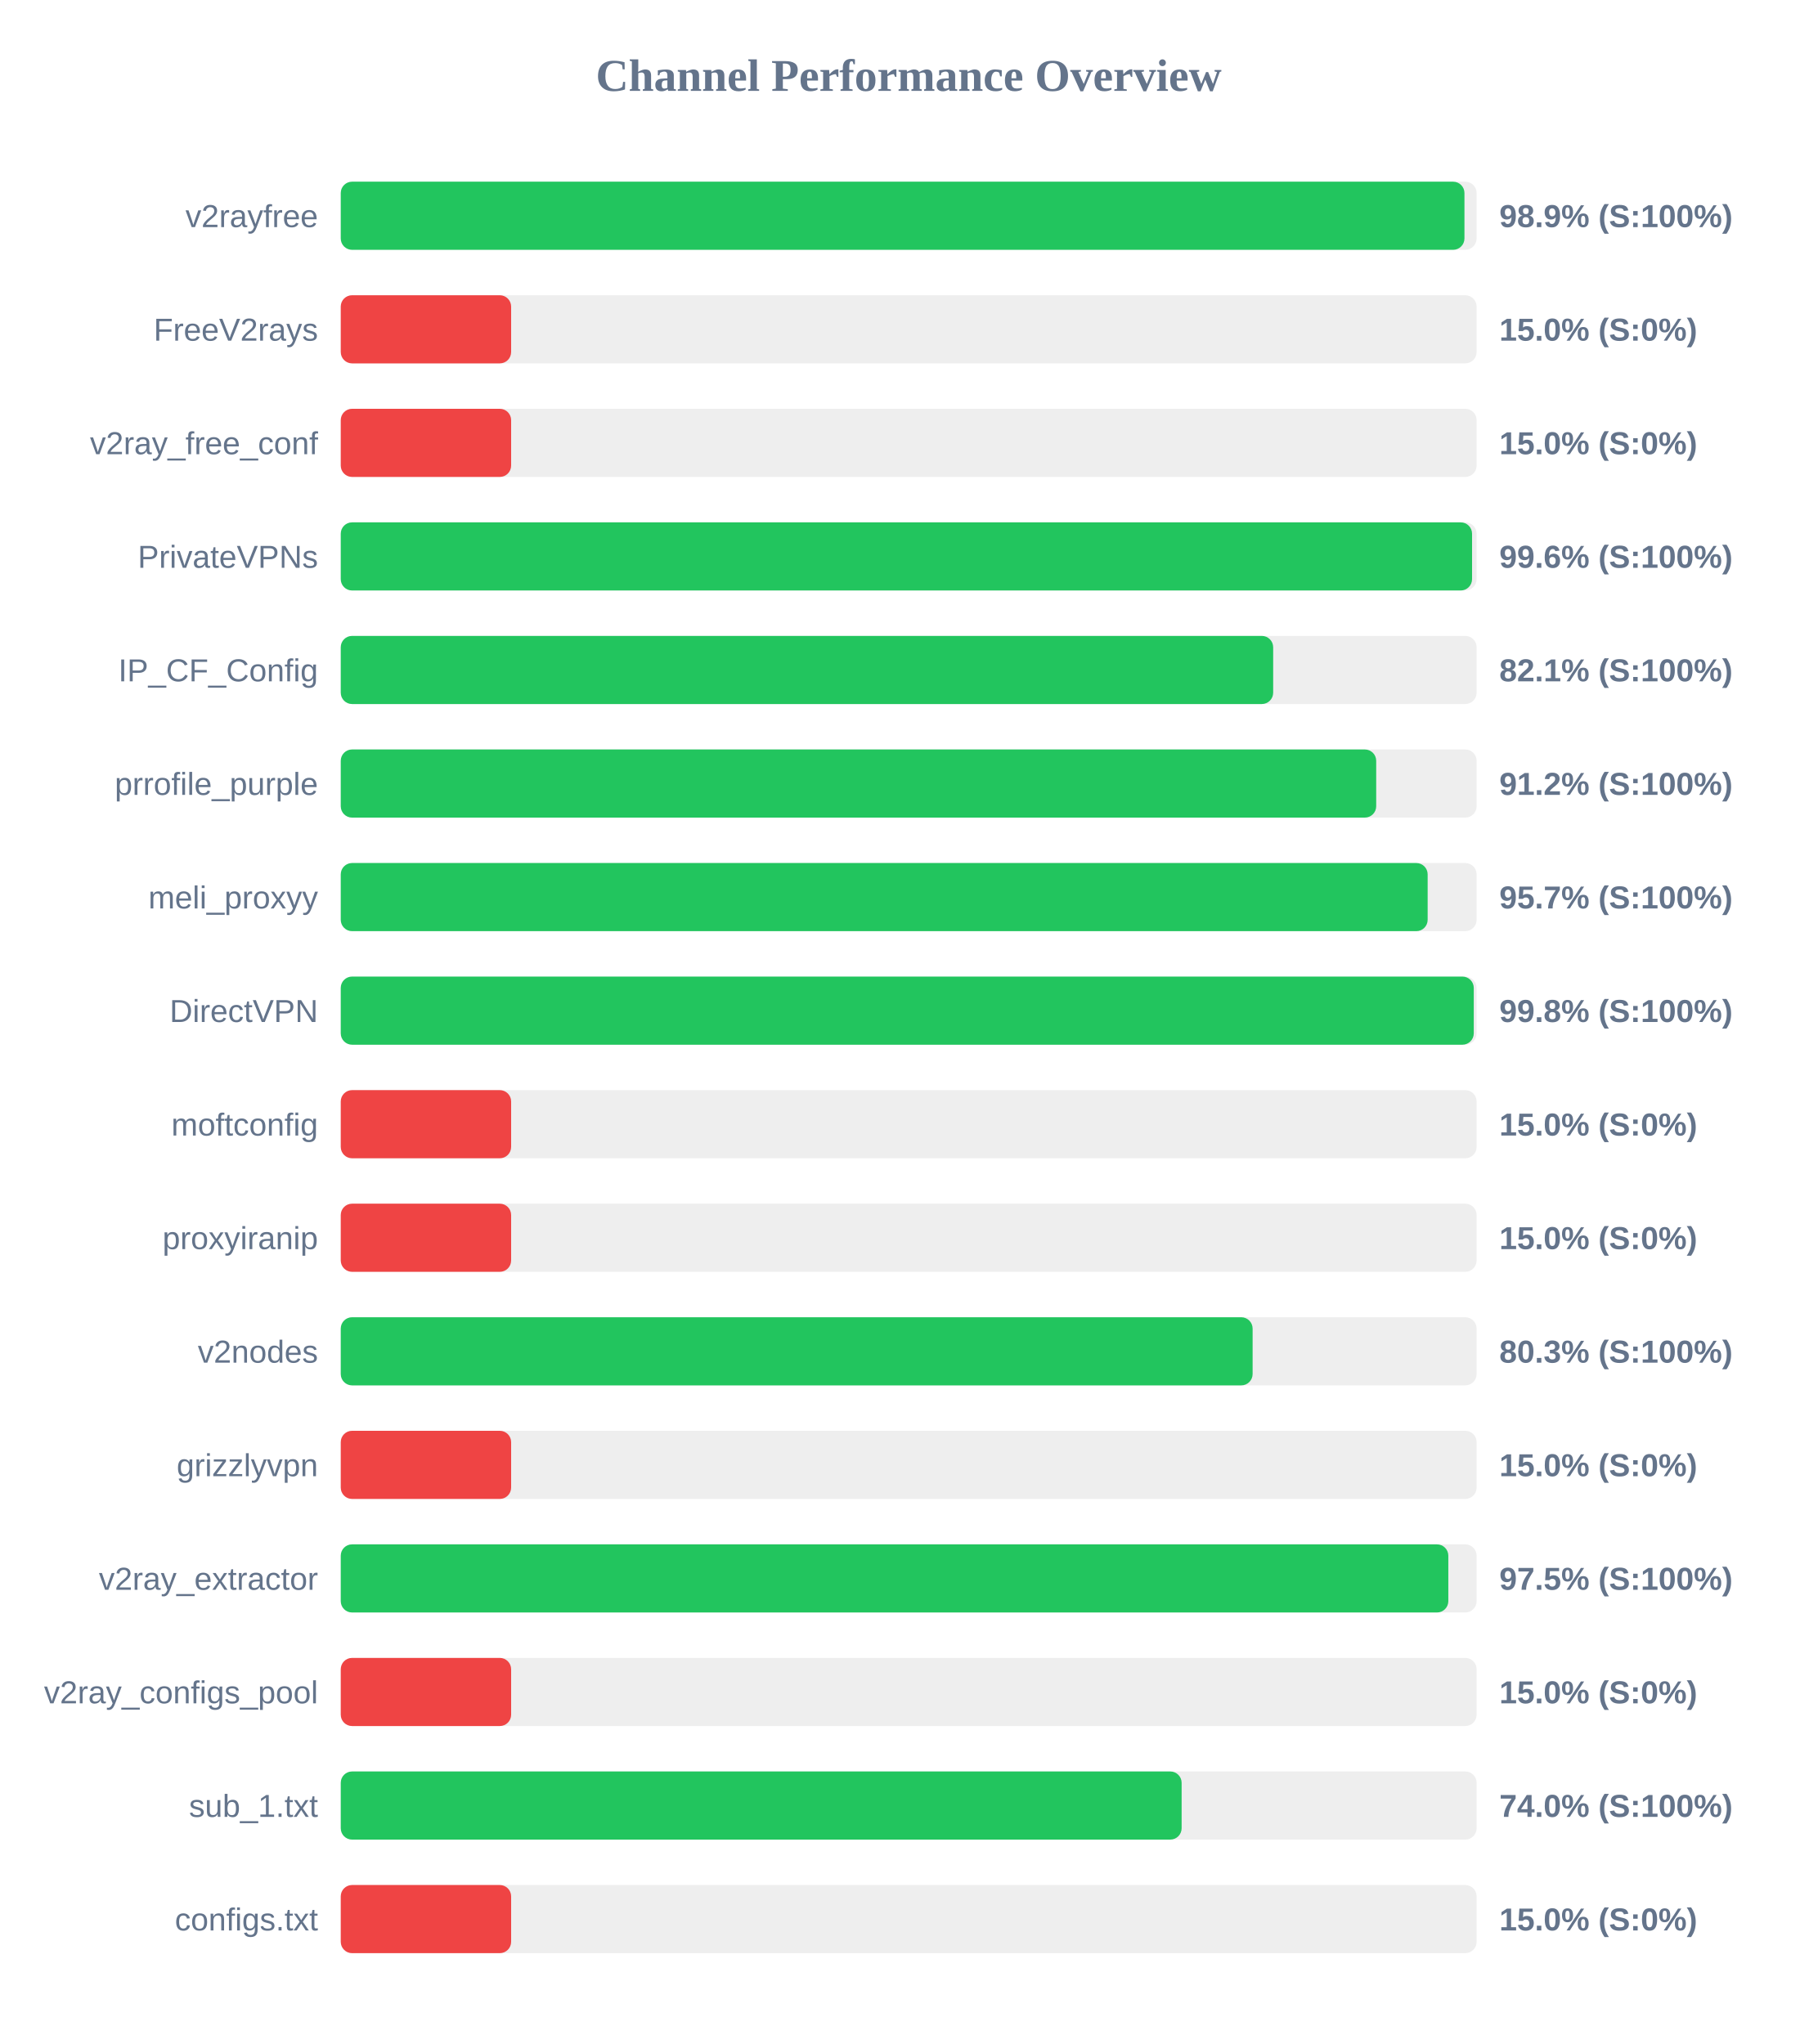
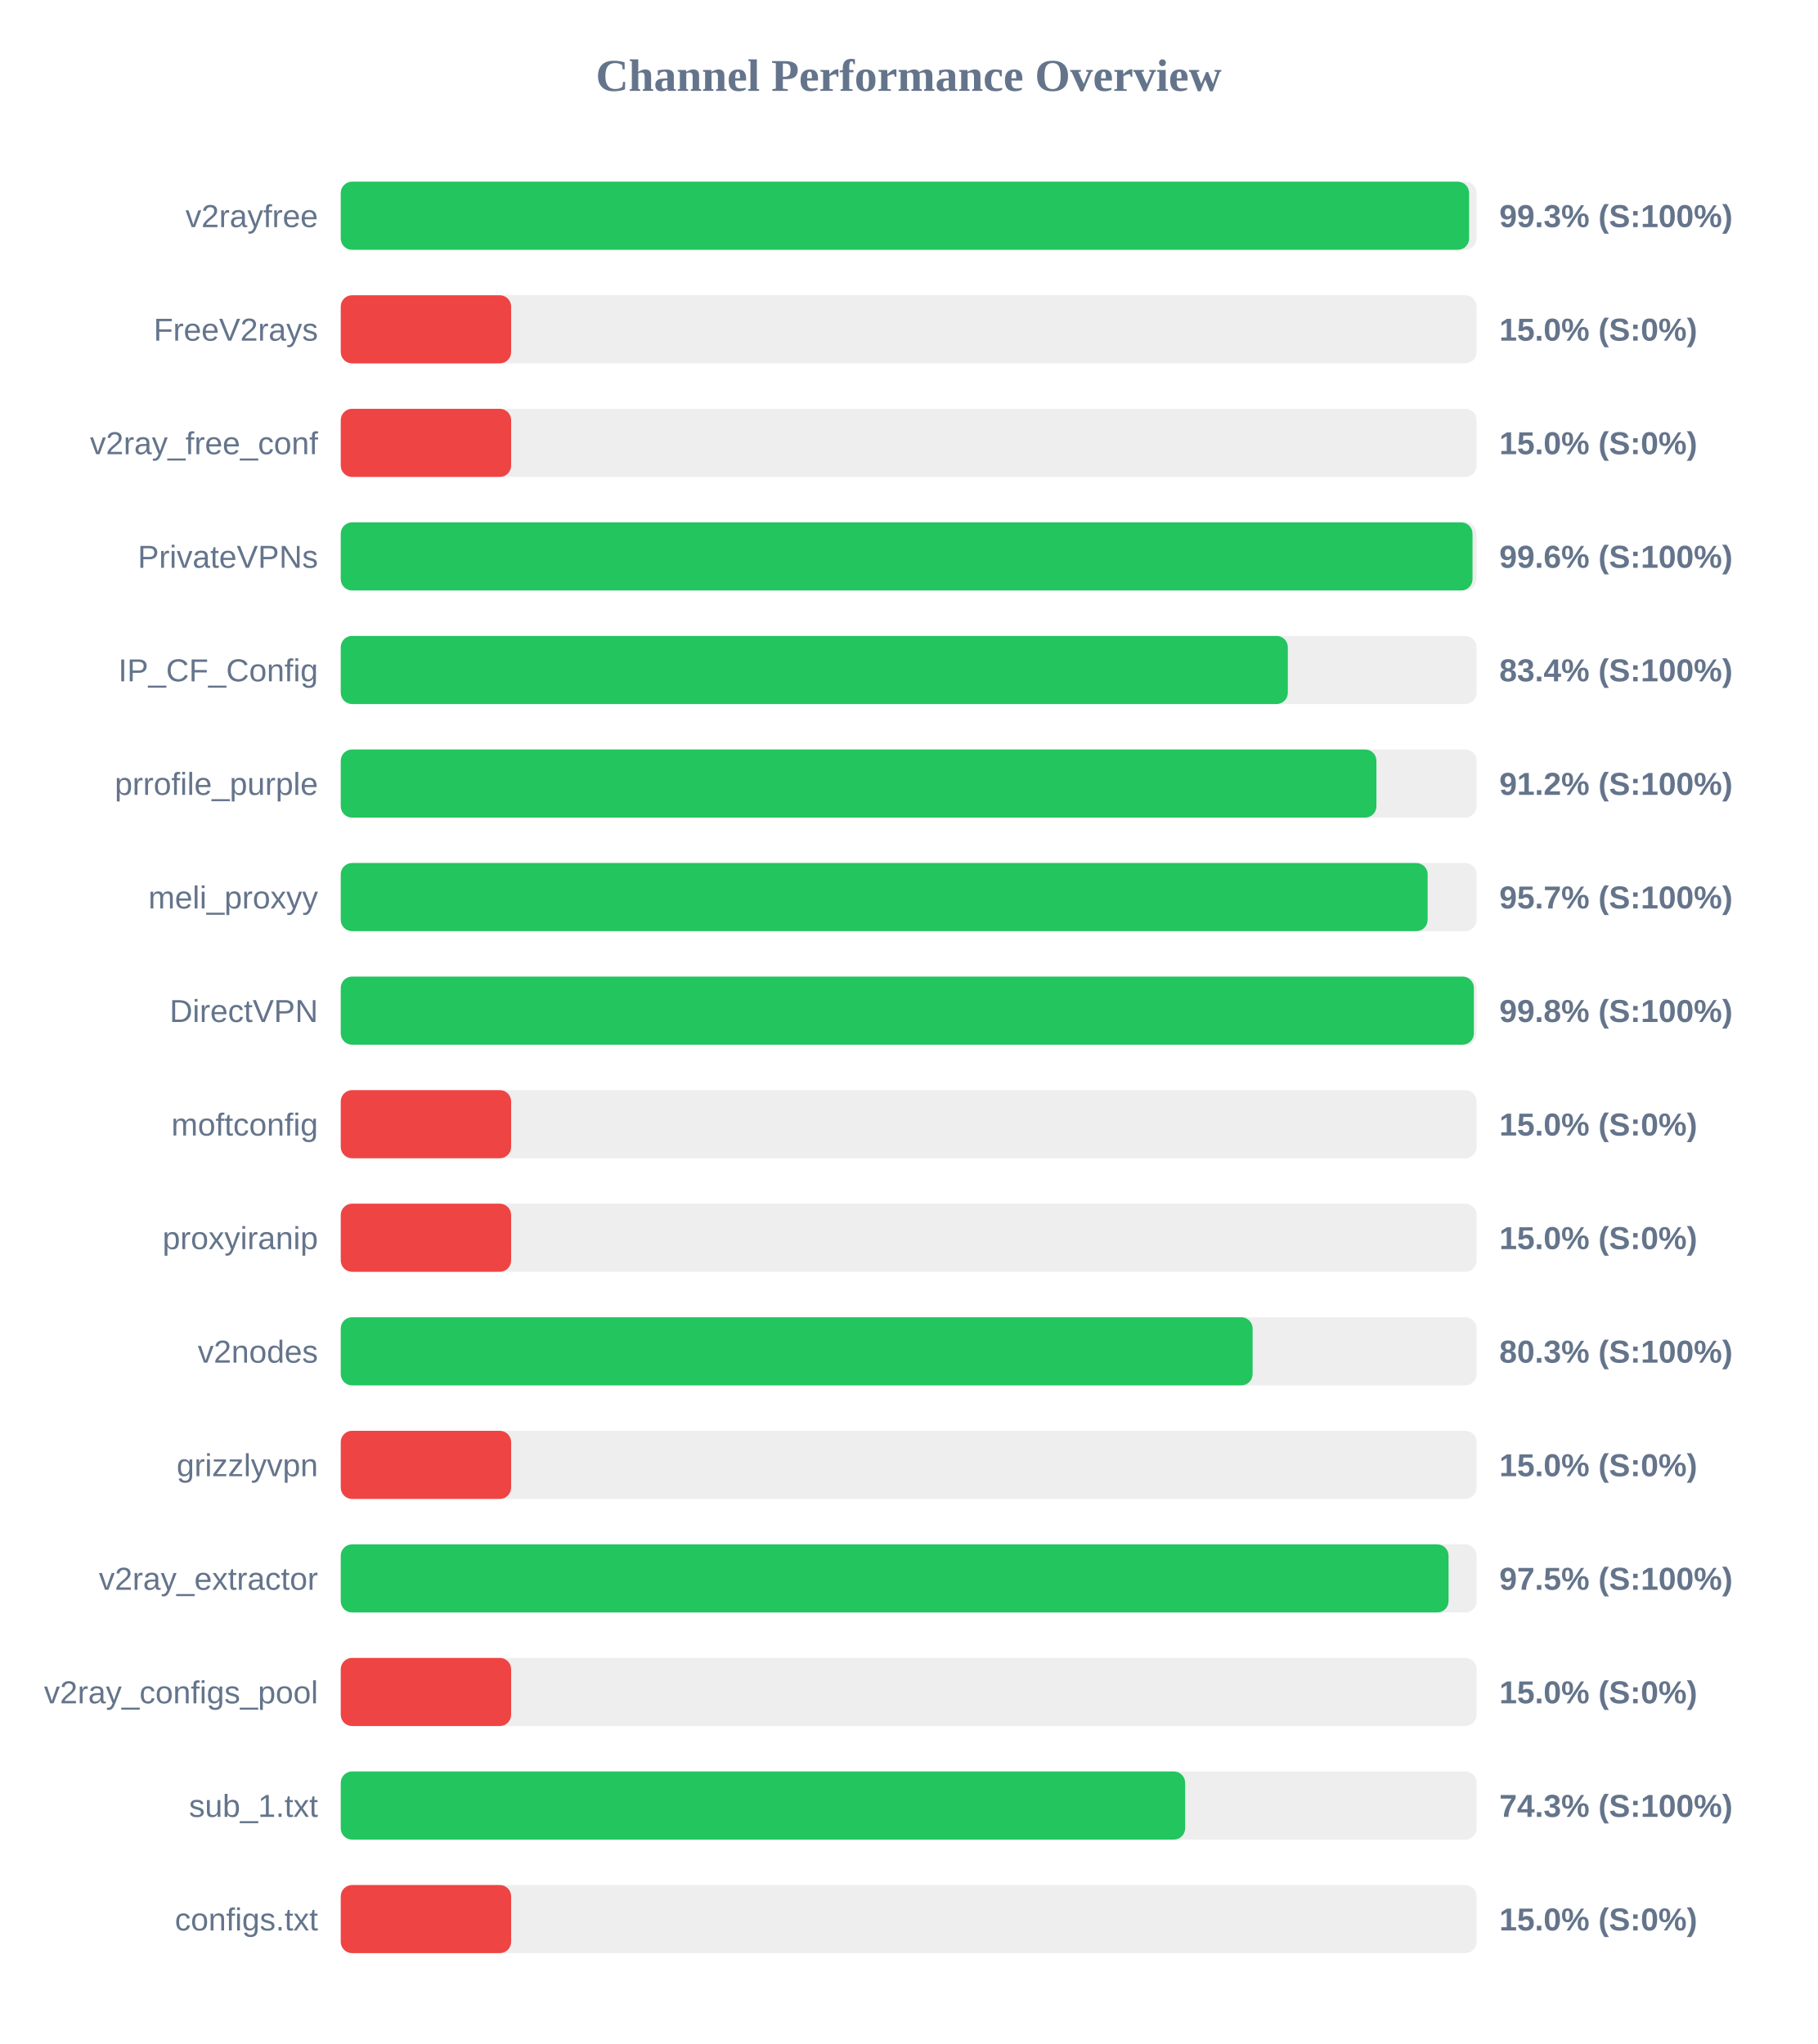
<svg xmlns="http://www.w3.org/2000/svg" width="800" height="900" version="1.1">
  <style>
        .row { font: 14px Arial; fill: #64748b; }
        .score { font: bold 14px Arial; fill: #64748b; }
    </style>
  <text x="400" y="40" text-anchor="middle" font-size="20px" font-weight="bold" fill="#64748b">Channel Performance Overview</text>
  <rect x="150" y="80" width="500" height="30" fill="#eee" rx="5" />
-   <rect x="150" y="80" width="494.65" height="30" fill="#22c55e" rx="5" />
+   <rect x="150" y="80" width="496.7" height="30" fill="#22c55e" rx="5" />
  <text x="140" y="100" text-anchor="end" class="row">v2rayfree</text>
-   <text x="660" y="100" text-anchor="start" class="score">98.9% (S:100%)</text>
+   <text x="660" y="100" text-anchor="start" class="score">99.3% (S:100%)</text>
  <rect x="150" y="130" width="500" height="30" fill="#eee" rx="5" />
  <rect x="150" y="130" width="75.0" height="30" fill="#ef4444" rx="5" />
  <text x="140" y="150" text-anchor="end" class="row">FreeV2rays</text>
  <text x="660" y="150" text-anchor="start" class="score">15.0% (S:0%)</text>
  <rect x="150" y="180" width="500" height="30" fill="#eee" rx="5" />
  <rect x="150" y="180" width="75.0" height="30" fill="#ef4444" rx="5" />
  <text x="140" y="200" text-anchor="end" class="row">v2ray_free_conf</text>
  <text x="660" y="200" text-anchor="start" class="score">15.0% (S:0%)</text>
  <rect x="150" y="230" width="500" height="30" fill="#eee" rx="5" />
-   <rect x="150" y="230" width="498.0" height="30" fill="#22c55e" rx="5" />
+   <rect x="150" y="230" width="498.2" height="30" fill="#22c55e" rx="5" />
  <text x="140" y="250" text-anchor="end" class="row">PrivateVPNs</text>
  <text x="660" y="250" text-anchor="start" class="score">99.6% (S:100%)</text>
  <rect x="150" y="280" width="500" height="30" fill="#eee" rx="5" />
-   <rect x="150" y="280" width="410.45" height="30" fill="#22c55e" rx="5" />
+   <rect x="150" y="280" width="416.9" height="30" fill="#22c55e" rx="5" />
  <text x="140" y="300" text-anchor="end" class="row">IP_CF_Config</text>
-   <text x="660" y="300" text-anchor="start" class="score">82.1% (S:100%)</text>
+   <text x="660" y="300" text-anchor="start" class="score">83.4% (S:100%)</text>
  <rect x="150" y="330" width="500" height="30" fill="#eee" rx="5" />
-   <rect x="150" y="330" width="455.8" height="30" fill="#22c55e" rx="5" />
+   <rect x="150" y="330" width="455.9" height="30" fill="#22c55e" rx="5" />
  <text x="140" y="350" text-anchor="end" class="row">prrofile_purple</text>
  <text x="660" y="350" text-anchor="start" class="score">91.2% (S:100%)</text>
  <rect x="150" y="380" width="500" height="30" fill="#eee" rx="5" />
  <rect x="150" y="380" width="478.45" height="30" fill="#22c55e" rx="5" />
  <text x="140" y="400" text-anchor="end" class="row">meli_proxyy</text>
  <text x="660" y="400" text-anchor="start" class="score">95.7% (S:100%)</text>
  <rect x="150" y="430" width="500" height="30" fill="#eee" rx="5" />
-   <rect x="150" y="430" width="498.75" height="30" fill="#22c55e" rx="5" />
+   <rect x="150" y="430" width="498.8" height="30" fill="#22c55e" rx="5" />
  <text x="140" y="450" text-anchor="end" class="row">DirectVPN</text>
  <text x="660" y="450" text-anchor="start" class="score">99.8% (S:100%)</text>
  <rect x="150" y="480" width="500" height="30" fill="#eee" rx="5" />
  <rect x="150" y="480" width="75.0" height="30" fill="#ef4444" rx="5" />
  <text x="140" y="500" text-anchor="end" class="row">moftconfig</text>
  <text x="660" y="500" text-anchor="start" class="score">15.0% (S:0%)</text>
  <rect x="150" y="530" width="500" height="30" fill="#eee" rx="5" />
  <rect x="150" y="530" width="75.0" height="30" fill="#ef4444" rx="5" />
  <text x="140" y="550" text-anchor="end" class="row">proxyiranip</text>
  <text x="660" y="550" text-anchor="start" class="score">15.0% (S:0%)</text>
  <rect x="150" y="580" width="500" height="30" fill="#eee" rx="5" />
  <rect x="150" y="580" width="401.4" height="30" fill="#22c55e" rx="5" />
  <text x="140" y="600" text-anchor="end" class="row">v2nodes</text>
  <text x="660" y="600" text-anchor="start" class="score">80.3% (S:100%)</text>
  <rect x="150" y="630" width="500" height="30" fill="#eee" rx="5" />
  <rect x="150" y="630" width="75.0" height="30" fill="#ef4444" rx="5" />
  <text x="140" y="650" text-anchor="end" class="row">grizzlyvpn</text>
  <text x="660" y="650" text-anchor="start" class="score">15.0% (S:0%)</text>
  <rect x="150" y="680" width="500" height="30" fill="#eee" rx="5" />
-   <rect x="150" y="680" width="487.55" height="30" fill="#22c55e" rx="5" />
+   <rect x="150" y="680" width="487.65" height="30" fill="#22c55e" rx="5" />
  <text x="140" y="700" text-anchor="end" class="row">v2ray_extractor</text>
  <text x="660" y="700" text-anchor="start" class="score">97.5% (S:100%)</text>
  <rect x="150" y="730" width="500" height="30" fill="#eee" rx="5" />
  <rect x="150" y="730" width="75.0" height="30" fill="#ef4444" rx="5" />
  <text x="140" y="750" text-anchor="end" class="row">v2ray_configs_pool</text>
  <text x="660" y="750" text-anchor="start" class="score">15.0% (S:0%)</text>
  <rect x="150" y="780" width="500" height="30" fill="#eee" rx="5" />
-   <rect x="150" y="780" width="370.15" height="30" fill="#22c55e" rx="5" />
+   <rect x="150" y="780" width="371.7" height="30" fill="#22c55e" rx="5" />
  <text x="140" y="800" text-anchor="end" class="row">sub_1.txt</text>
-   <text x="660" y="800" text-anchor="start" class="score">74.0% (S:100%)</text>
+   <text x="660" y="800" text-anchor="start" class="score">74.3% (S:100%)</text>
  <rect x="150" y="830" width="500" height="30" fill="#eee" rx="5" />
  <rect x="150" y="830" width="75.0" height="30" fill="#ef4444" rx="5" />
  <text x="140" y="850" text-anchor="end" class="row">configs.txt</text>
  <text x="660" y="850" text-anchor="start" class="score">15.0% (S:0%)</text>
</svg>
